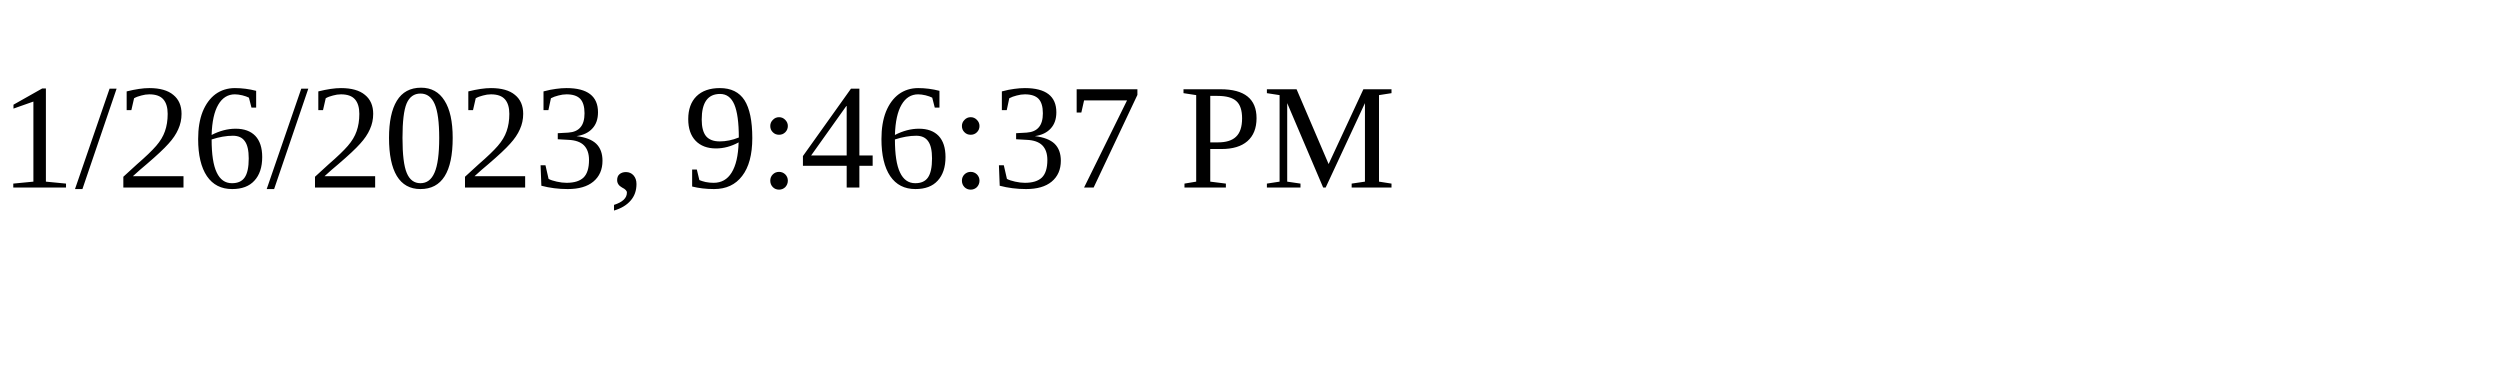
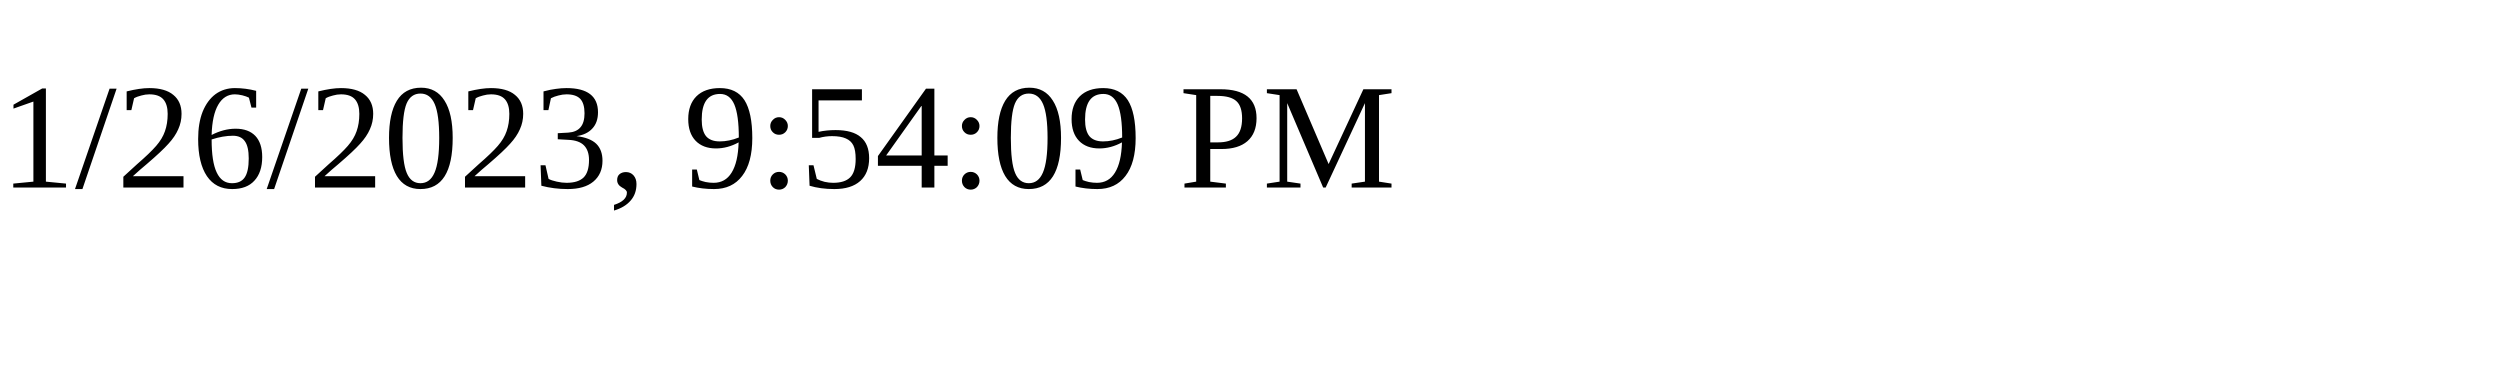
<svg xmlns="http://www.w3.org/2000/svg" height="30" width="200">
-   <text x="0" y="15">1/26/2023, 9:46:37 PM</text>
+   <text x="0" y="15">1/26/2023, 9:54:09 PM</text>
</svg>
